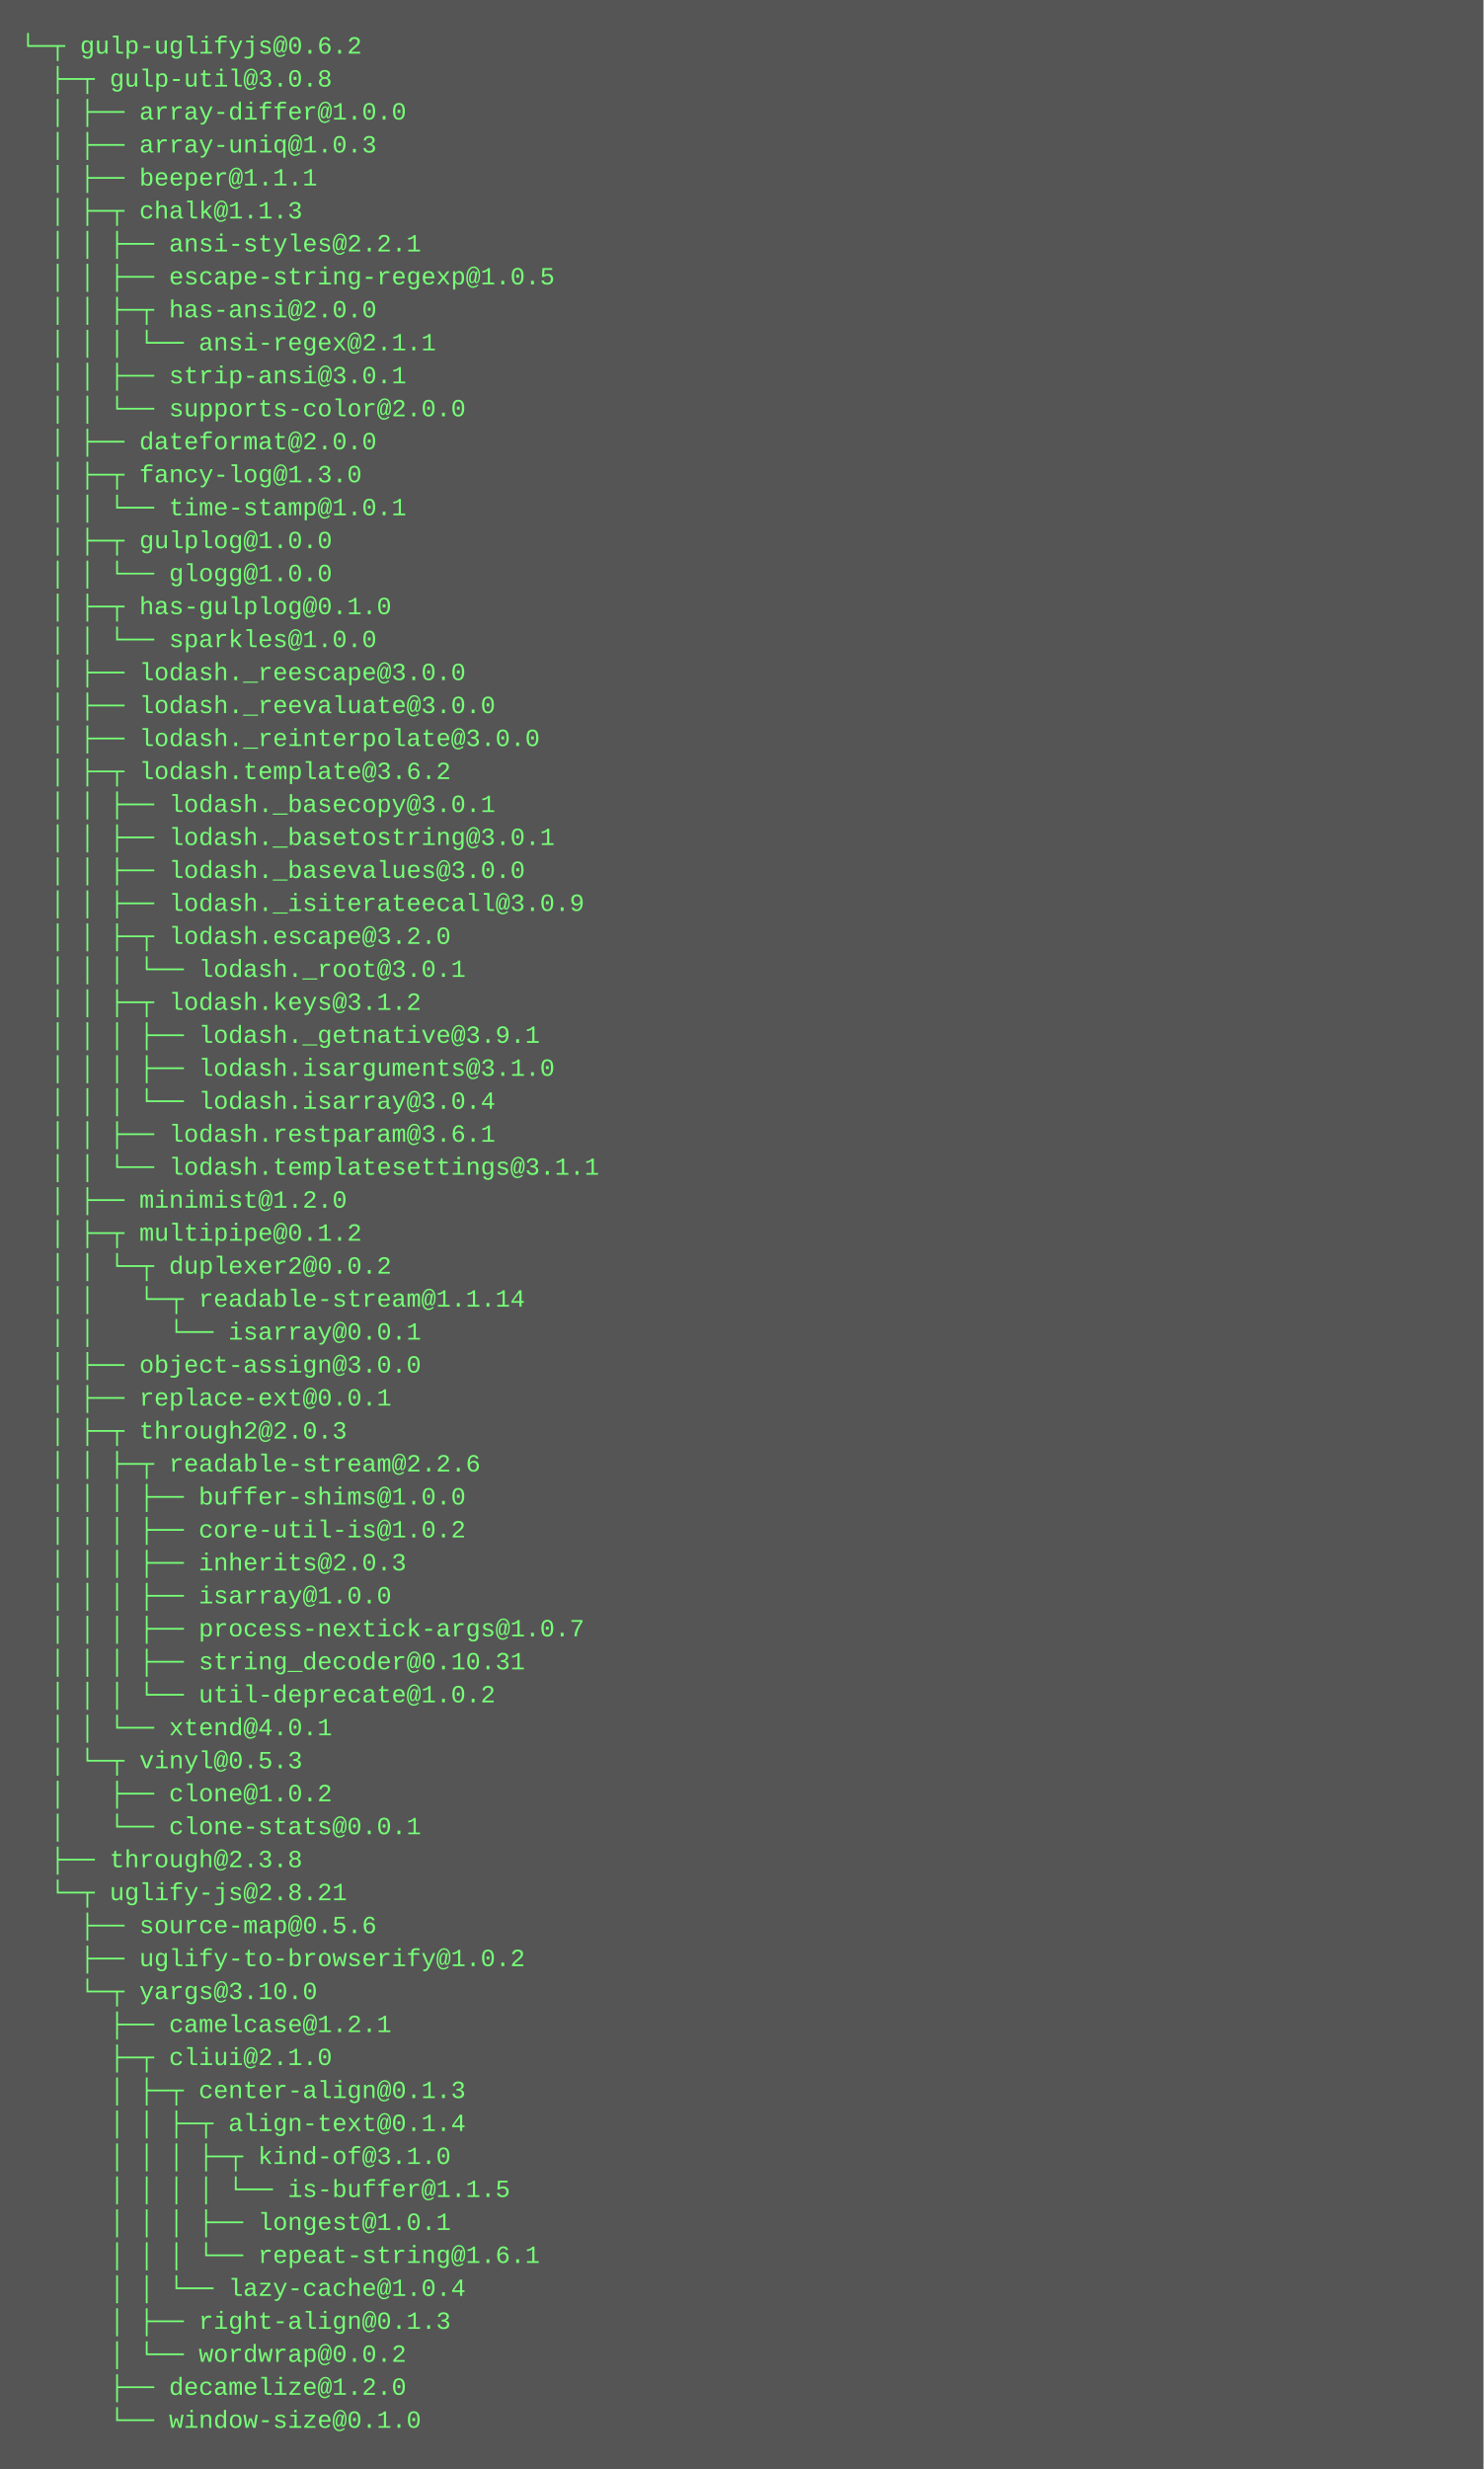
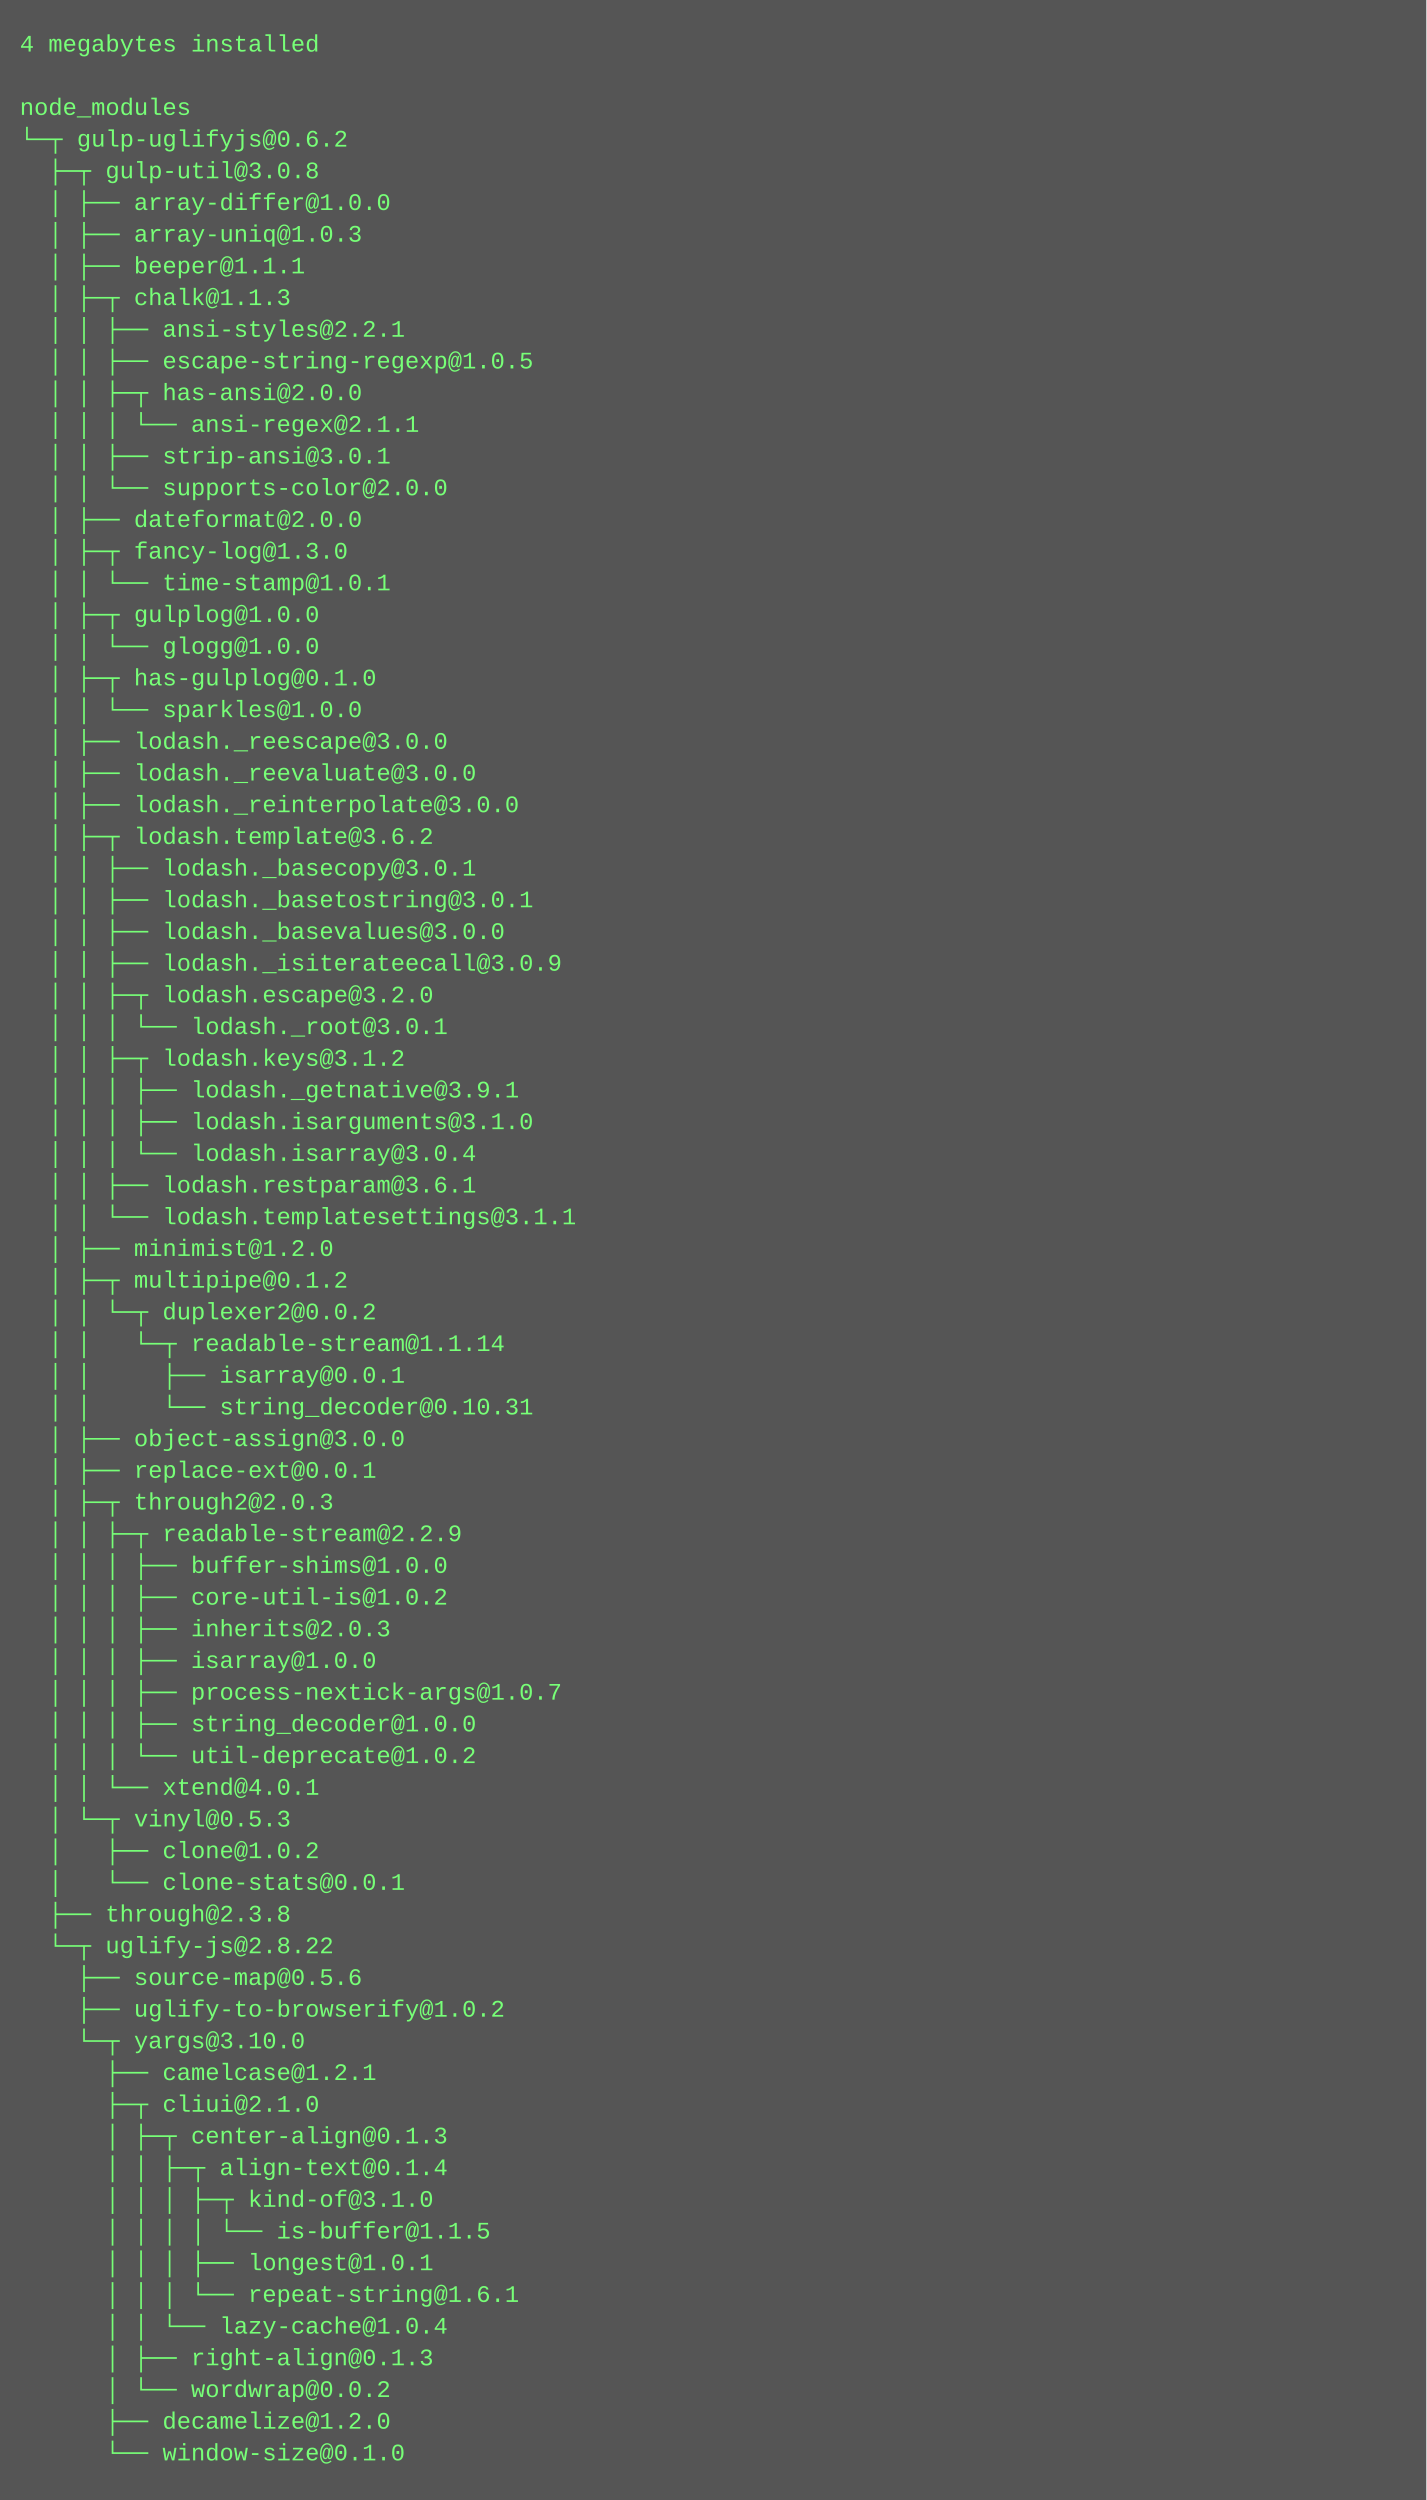
- <svg xmlns="http://www.w3.org/2000/svg" height="1198" width="720">
-   <rect height="1198" fill="#555" width="720" />
+ <svg xmlns="http://www.w3.org/2000/svg" height="1262" width="720">
+   <rect height="1262" fill="#555" width="720" />
  <text fill="#7f7" font-family="Courier New" font-size="12" xml:space="preserve">
-     <tspan x="10" y="26">└─┬ gulp-uglifyjs@0.6.2 </tspan>
-     <tspan x="10" y="42">  ├─┬ gulp-util@3.0.8 </tspan>
-     <tspan x="10" y="58">  │ ├── array-differ@1.0.0 </tspan>
-     <tspan x="10" y="74">  │ ├── array-uniq@1.0.3 </tspan>
-     <tspan x="10" y="90">  │ ├── beeper@1.1.1 </tspan>
-     <tspan x="10" y="106">  │ ├─┬ chalk@1.1.3 </tspan>
-     <tspan x="10" y="122">  │ │ ├── ansi-styles@2.2.1 </tspan>
-     <tspan x="10" y="138">  │ │ ├── escape-string-regexp@1.0.5 </tspan>
-     <tspan x="10" y="154">  │ │ ├─┬ has-ansi@2.0.0 </tspan>
-     <tspan x="10" y="170">  │ │ │ └── ansi-regex@2.1.1 </tspan>
-     <tspan x="10" y="186">  │ │ ├── strip-ansi@3.0.1 </tspan>
-     <tspan x="10" y="202">  │ │ └── supports-color@2.0.0 </tspan>
-     <tspan x="10" y="218">  │ ├── dateformat@2.0.0 </tspan>
-     <tspan x="10" y="234">  │ ├─┬ fancy-log@1.3.0 </tspan>
-     <tspan x="10" y="250">  │ │ └── time-stamp@1.0.1 </tspan>
-     <tspan x="10" y="266">  │ ├─┬ gulplog@1.0.0 </tspan>
-     <tspan x="10" y="282">  │ │ └── glogg@1.0.0 </tspan>
-     <tspan x="10" y="298">  │ ├─┬ has-gulplog@0.1.0 </tspan>
-     <tspan x="10" y="314">  │ │ └── sparkles@1.0.0 </tspan>
-     <tspan x="10" y="330">  │ ├── lodash._reescape@3.0.0 </tspan>
-     <tspan x="10" y="346">  │ ├── lodash._reevaluate@3.0.0 </tspan>
-     <tspan x="10" y="362">  │ ├── lodash._reinterpolate@3.0.0 </tspan>
-     <tspan x="10" y="378">  │ ├─┬ lodash.template@3.6.2 </tspan>
-     <tspan x="10" y="394">  │ │ ├── lodash._basecopy@3.0.1 </tspan>
-     <tspan x="10" y="410">  │ │ ├── lodash._basetostring@3.0.1 </tspan>
-     <tspan x="10" y="426">  │ │ ├── lodash._basevalues@3.0.0 </tspan>
-     <tspan x="10" y="442">  │ │ ├── lodash._isiterateecall@3.0.9 </tspan>
-     <tspan x="10" y="458">  │ │ ├─┬ lodash.escape@3.2.0 </tspan>
-     <tspan x="10" y="474">  │ │ │ └── lodash._root@3.0.1 </tspan>
-     <tspan x="10" y="490">  │ │ ├─┬ lodash.keys@3.1.2 </tspan>
-     <tspan x="10" y="506">  │ │ │ ├── lodash._getnative@3.9.1 </tspan>
-     <tspan x="10" y="522">  │ │ │ ├── lodash.isarguments@3.1.0 </tspan>
-     <tspan x="10" y="538">  │ │ │ └── lodash.isarray@3.0.4 </tspan>
-     <tspan x="10" y="554">  │ │ ├── lodash.restparam@3.6.1 </tspan>
-     <tspan x="10" y="570">  │ │ └── lodash.templatesettings@3.1.1 </tspan>
-     <tspan x="10" y="586">  │ ├── minimist@1.2.0 </tspan>
-     <tspan x="10" y="602">  │ ├─┬ multipipe@0.1.2 </tspan>
-     <tspan x="10" y="618">  │ │ └─┬ duplexer2@0.0.2 </tspan>
-     <tspan x="10" y="634">  │ │   └─┬ readable-stream@1.1.14 </tspan>
-     <tspan x="10" y="650">  │ │     └── isarray@0.0.1 </tspan>
-     <tspan x="10" y="666">  │ ├── object-assign@3.0.0 </tspan>
-     <tspan x="10" y="682">  │ ├── replace-ext@0.0.1 </tspan>
-     <tspan x="10" y="698">  │ ├─┬ through2@2.0.3 </tspan>
-     <tspan x="10" y="714">  │ │ ├─┬ readable-stream@2.2.6 </tspan>
-     <tspan x="10" y="730">  │ │ │ ├── buffer-shims@1.0.0 </tspan>
-     <tspan x="10" y="746">  │ │ │ ├── core-util-is@1.0.2 </tspan>
-     <tspan x="10" y="762">  │ │ │ ├── inherits@2.0.3 </tspan>
-     <tspan x="10" y="778">  │ │ │ ├── isarray@1.0.0 </tspan>
-     <tspan x="10" y="794">  │ │ │ ├── process-nextick-args@1.0.7 </tspan>
-     <tspan x="10" y="810">  │ │ │ ├── string_decoder@0.10.31 </tspan>
-     <tspan x="10" y="826">  │ │ │ └── util-deprecate@1.0.2 </tspan>
-     <tspan x="10" y="842">  │ │ └── xtend@4.0.1 </tspan>
-     <tspan x="10" y="858">  │ └─┬ vinyl@0.5.3 </tspan>
-     <tspan x="10" y="874">  │   ├── clone@1.0.2 </tspan>
-     <tspan x="10" y="890">  │   └── clone-stats@0.0.1 </tspan>
-     <tspan x="10" y="906">  ├── through@2.3.8 </tspan>
-     <tspan x="10" y="922">  └─┬ uglify-js@2.8.21 </tspan>
-     <tspan x="10" y="938">    ├── source-map@0.5.6 </tspan>
-     <tspan x="10" y="954">    ├── uglify-to-browserify@1.0.2 </tspan>
-     <tspan x="10" y="970">    └─┬ yargs@3.10.0 </tspan>
-     <tspan x="10" y="986">      ├── camelcase@1.2.1 </tspan>
-     <tspan x="10" y="1002">      ├─┬ cliui@2.1.0 </tspan>
-     <tspan x="10" y="1018">      │ ├─┬ center-align@0.1.3 </tspan>
-     <tspan x="10" y="1034">      │ │ ├─┬ align-text@0.1.4 </tspan>
-     <tspan x="10" y="1050">      │ │ │ ├─┬ kind-of@3.1.0 </tspan>
-     <tspan x="10" y="1066">      │ │ │ │ └── is-buffer@1.1.5 </tspan>
-     <tspan x="10" y="1082">      │ │ │ ├── longest@1.0.1 </tspan>
-     <tspan x="10" y="1098">      │ │ │ └── repeat-string@1.6.1 </tspan>
-     <tspan x="10" y="1114">      │ │ └── lazy-cache@1.0.4 </tspan>
-     <tspan x="10" y="1130">      │ ├── right-align@0.1.3 </tspan>
-     <tspan x="10" y="1146">      │ └── wordwrap@0.0.2 </tspan>
-     <tspan x="10" y="1162">      ├── decamelize@1.2.0 </tspan>
-     <tspan x="10" y="1178">      └── window-size@0.1.0</tspan>
+     <tspan x="10" y="26">4 megabytes installed</tspan>
+     <tspan x="10" y="42" />
+     <tspan x="10" y="58">node_modules</tspan>
+     <tspan x="10" y="74">└─┬ gulp-uglifyjs@0.6.2 </tspan>
+     <tspan x="10" y="90">  ├─┬ gulp-util@3.0.8 </tspan>
+     <tspan x="10" y="106">  │ ├── array-differ@1.0.0 </tspan>
+     <tspan x="10" y="122">  │ ├── array-uniq@1.0.3 </tspan>
+     <tspan x="10" y="138">  │ ├── beeper@1.1.1 </tspan>
+     <tspan x="10" y="154">  │ ├─┬ chalk@1.1.3 </tspan>
+     <tspan x="10" y="170">  │ │ ├── ansi-styles@2.2.1 </tspan>
+     <tspan x="10" y="186">  │ │ ├── escape-string-regexp@1.0.5 </tspan>
+     <tspan x="10" y="202">  │ │ ├─┬ has-ansi@2.0.0 </tspan>
+     <tspan x="10" y="218">  │ │ │ └── ansi-regex@2.1.1 </tspan>
+     <tspan x="10" y="234">  │ │ ├── strip-ansi@3.0.1 </tspan>
+     <tspan x="10" y="250">  │ │ └── supports-color@2.0.0 </tspan>
+     <tspan x="10" y="266">  │ ├── dateformat@2.0.0 </tspan>
+     <tspan x="10" y="282">  │ ├─┬ fancy-log@1.3.0 </tspan>
+     <tspan x="10" y="298">  │ │ └── time-stamp@1.0.1 </tspan>
+     <tspan x="10" y="314">  │ ├─┬ gulplog@1.0.0 </tspan>
+     <tspan x="10" y="330">  │ │ └── glogg@1.0.0 </tspan>
+     <tspan x="10" y="346">  │ ├─┬ has-gulplog@0.1.0 </tspan>
+     <tspan x="10" y="362">  │ │ └── sparkles@1.0.0 </tspan>
+     <tspan x="10" y="378">  │ ├── lodash._reescape@3.0.0 </tspan>
+     <tspan x="10" y="394">  │ ├── lodash._reevaluate@3.0.0 </tspan>
+     <tspan x="10" y="410">  │ ├── lodash._reinterpolate@3.0.0 </tspan>
+     <tspan x="10" y="426">  │ ├─┬ lodash.template@3.6.2 </tspan>
+     <tspan x="10" y="442">  │ │ ├── lodash._basecopy@3.0.1 </tspan>
+     <tspan x="10" y="458">  │ │ ├── lodash._basetostring@3.0.1 </tspan>
+     <tspan x="10" y="474">  │ │ ├── lodash._basevalues@3.0.0 </tspan>
+     <tspan x="10" y="490">  │ │ ├── lodash._isiterateecall@3.0.9 </tspan>
+     <tspan x="10" y="506">  │ │ ├─┬ lodash.escape@3.2.0 </tspan>
+     <tspan x="10" y="522">  │ │ │ └── lodash._root@3.0.1 </tspan>
+     <tspan x="10" y="538">  │ │ ├─┬ lodash.keys@3.1.2 </tspan>
+     <tspan x="10" y="554">  │ │ │ ├── lodash._getnative@3.9.1 </tspan>
+     <tspan x="10" y="570">  │ │ │ ├── lodash.isarguments@3.1.0 </tspan>
+     <tspan x="10" y="586">  │ │ │ └── lodash.isarray@3.0.4 </tspan>
+     <tspan x="10" y="602">  │ │ ├── lodash.restparam@3.6.1 </tspan>
+     <tspan x="10" y="618">  │ │ └── lodash.templatesettings@3.1.1 </tspan>
+     <tspan x="10" y="634">  │ ├── minimist@1.2.0 </tspan>
+     <tspan x="10" y="650">  │ ├─┬ multipipe@0.1.2 </tspan>
+     <tspan x="10" y="666">  │ │ └─┬ duplexer2@0.0.2 </tspan>
+     <tspan x="10" y="682">  │ │   └─┬ readable-stream@1.1.14 </tspan>
+     <tspan x="10" y="698">  │ │     ├── isarray@0.0.1 </tspan>
+     <tspan x="10" y="714">  │ │     └── string_decoder@0.10.31 </tspan>
+     <tspan x="10" y="730">  │ ├── object-assign@3.0.0 </tspan>
+     <tspan x="10" y="746">  │ ├── replace-ext@0.0.1 </tspan>
+     <tspan x="10" y="762">  │ ├─┬ through2@2.0.3 </tspan>
+     <tspan x="10" y="778">  │ │ ├─┬ readable-stream@2.2.9 </tspan>
+     <tspan x="10" y="794">  │ │ │ ├── buffer-shims@1.0.0 </tspan>
+     <tspan x="10" y="810">  │ │ │ ├── core-util-is@1.0.2 </tspan>
+     <tspan x="10" y="826">  │ │ │ ├── inherits@2.0.3 </tspan>
+     <tspan x="10" y="842">  │ │ │ ├── isarray@1.0.0 </tspan>
+     <tspan x="10" y="858">  │ │ │ ├── process-nextick-args@1.0.7 </tspan>
+     <tspan x="10" y="874">  │ │ │ ├── string_decoder@1.0.0 </tspan>
+     <tspan x="10" y="890">  │ │ │ └── util-deprecate@1.0.2 </tspan>
+     <tspan x="10" y="906">  │ │ └── xtend@4.0.1 </tspan>
+     <tspan x="10" y="922">  │ └─┬ vinyl@0.5.3 </tspan>
+     <tspan x="10" y="938">  │   ├── clone@1.0.2 </tspan>
+     <tspan x="10" y="954">  │   └── clone-stats@0.0.1 </tspan>
+     <tspan x="10" y="970">  ├── through@2.3.8 </tspan>
+     <tspan x="10" y="986">  └─┬ uglify-js@2.8.22 </tspan>
+     <tspan x="10" y="1002">    ├── source-map@0.5.6 </tspan>
+     <tspan x="10" y="1018">    ├── uglify-to-browserify@1.0.2 </tspan>
+     <tspan x="10" y="1034">    └─┬ yargs@3.10.0 </tspan>
+     <tspan x="10" y="1050">      ├── camelcase@1.2.1 </tspan>
+     <tspan x="10" y="1066">      ├─┬ cliui@2.1.0 </tspan>
+     <tspan x="10" y="1082">      │ ├─┬ center-align@0.1.3 </tspan>
+     <tspan x="10" y="1098">      │ │ ├─┬ align-text@0.1.4 </tspan>
+     <tspan x="10" y="1114">      │ │ │ ├─┬ kind-of@3.1.0 </tspan>
+     <tspan x="10" y="1130">      │ │ │ │ └── is-buffer@1.1.5 </tspan>
+     <tspan x="10" y="1146">      │ │ │ ├── longest@1.0.1 </tspan>
+     <tspan x="10" y="1162">      │ │ │ └── repeat-string@1.6.1 </tspan>
+     <tspan x="10" y="1178">      │ │ └── lazy-cache@1.0.4 </tspan>
+     <tspan x="10" y="1194">      │ ├── right-align@0.1.3 </tspan>
+     <tspan x="10" y="1210">      │ └── wordwrap@0.0.2 </tspan>
+     <tspan x="10" y="1226">      ├── decamelize@1.2.0 </tspan>
+     <tspan x="10" y="1242">      └── window-size@0.1.0</tspan>
  </text>
</svg>
